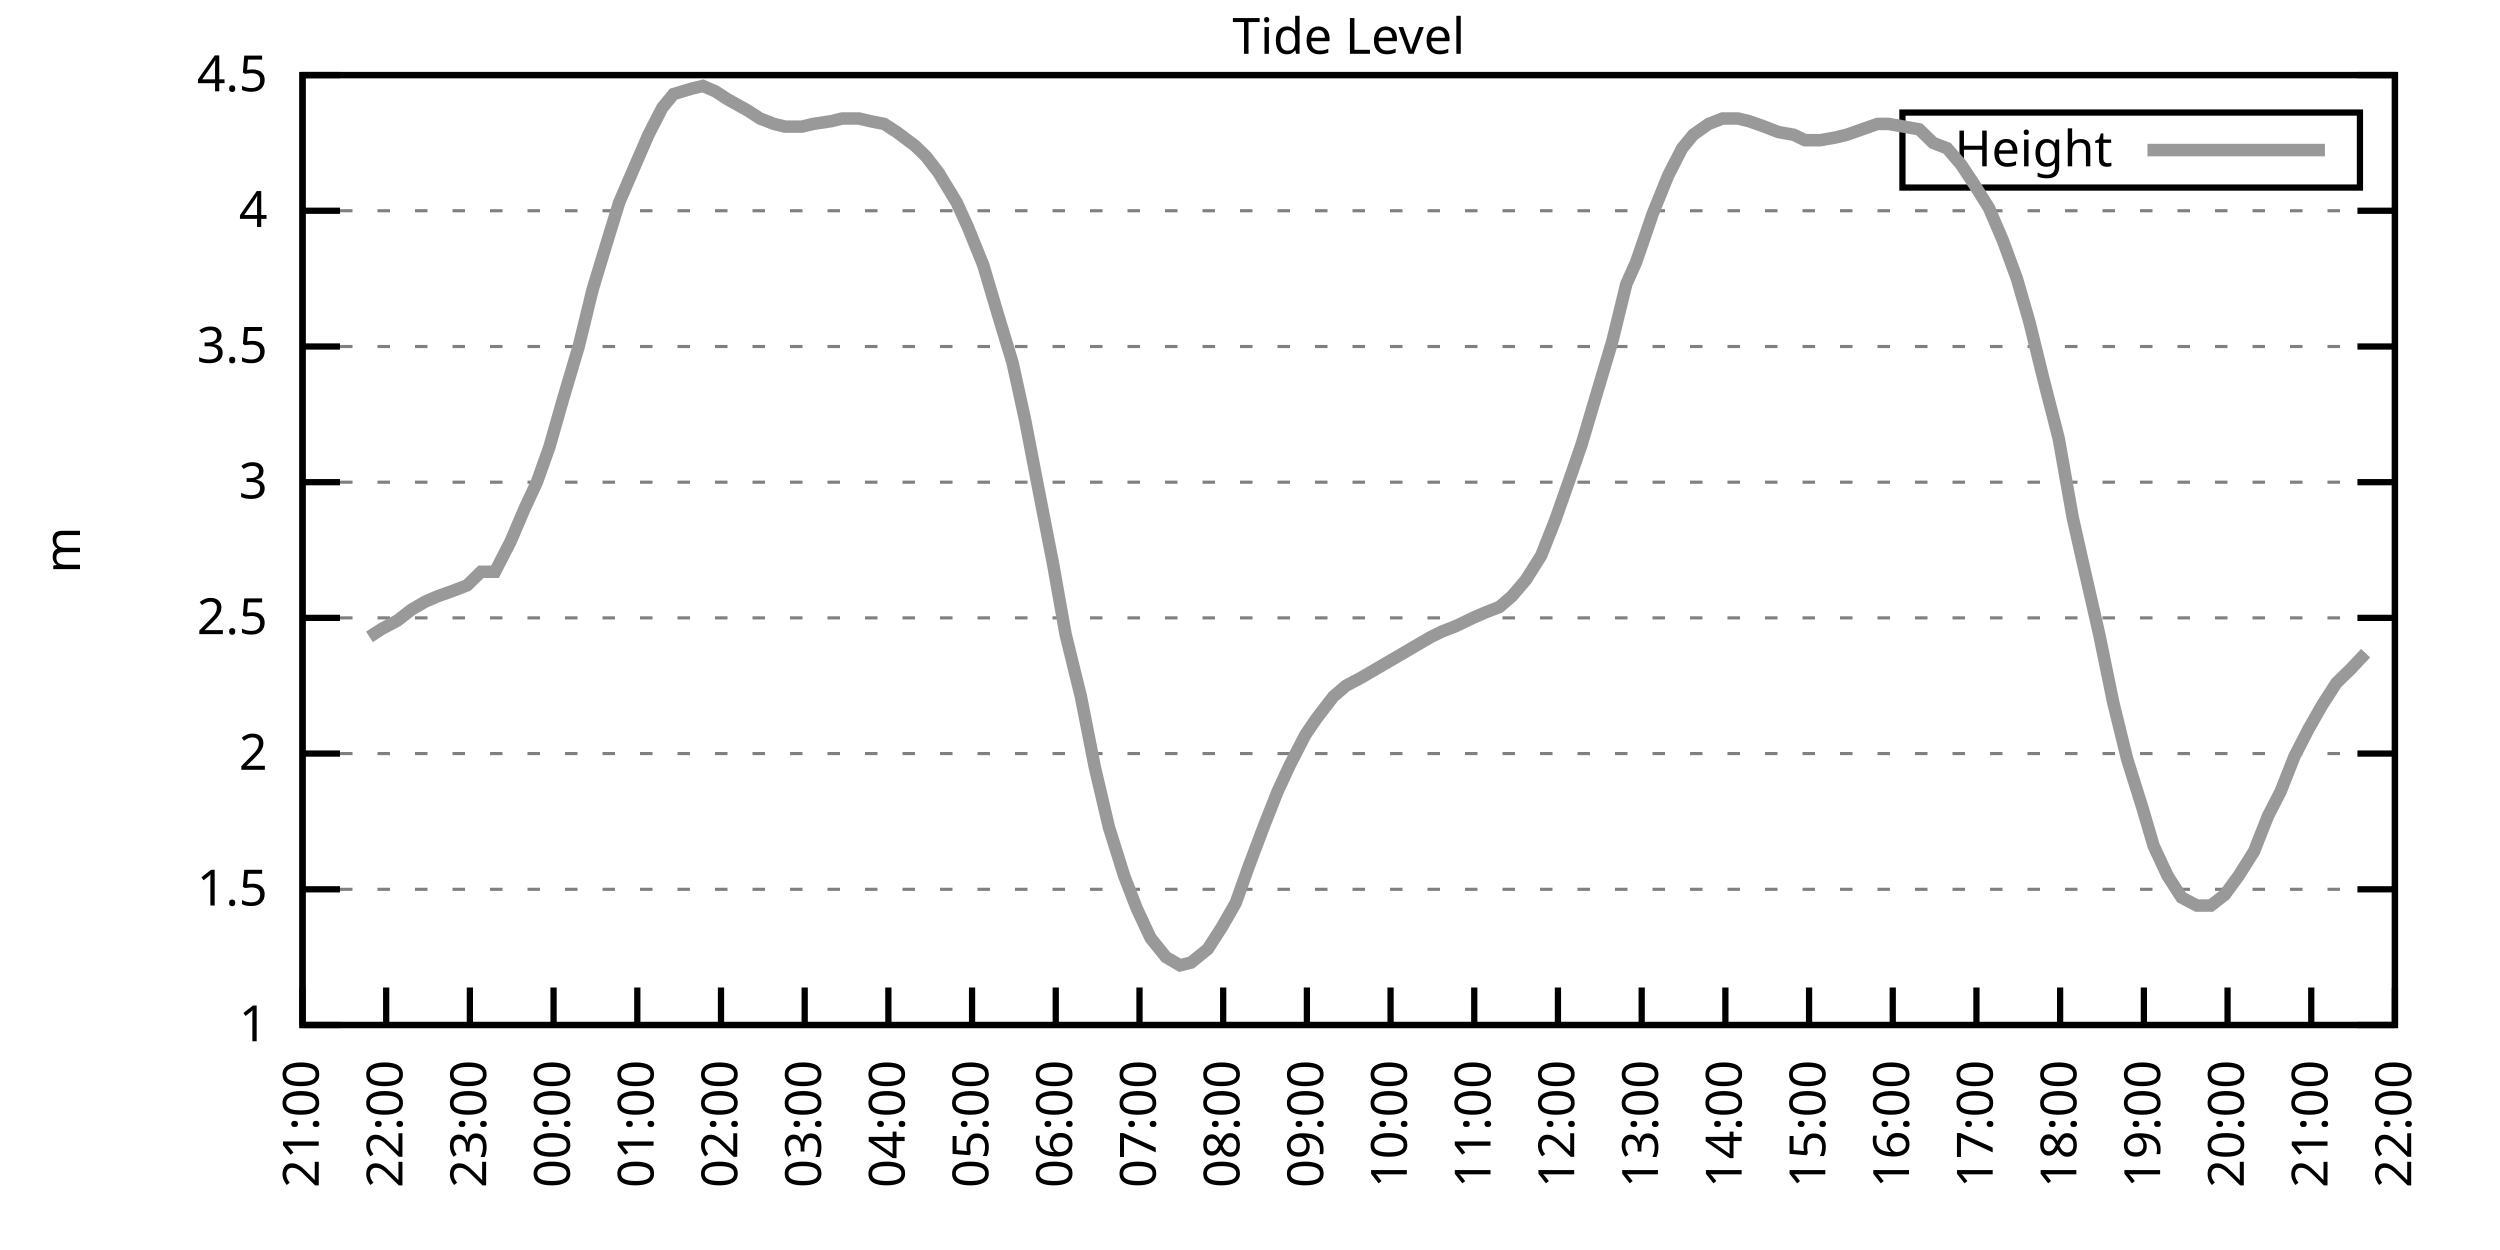
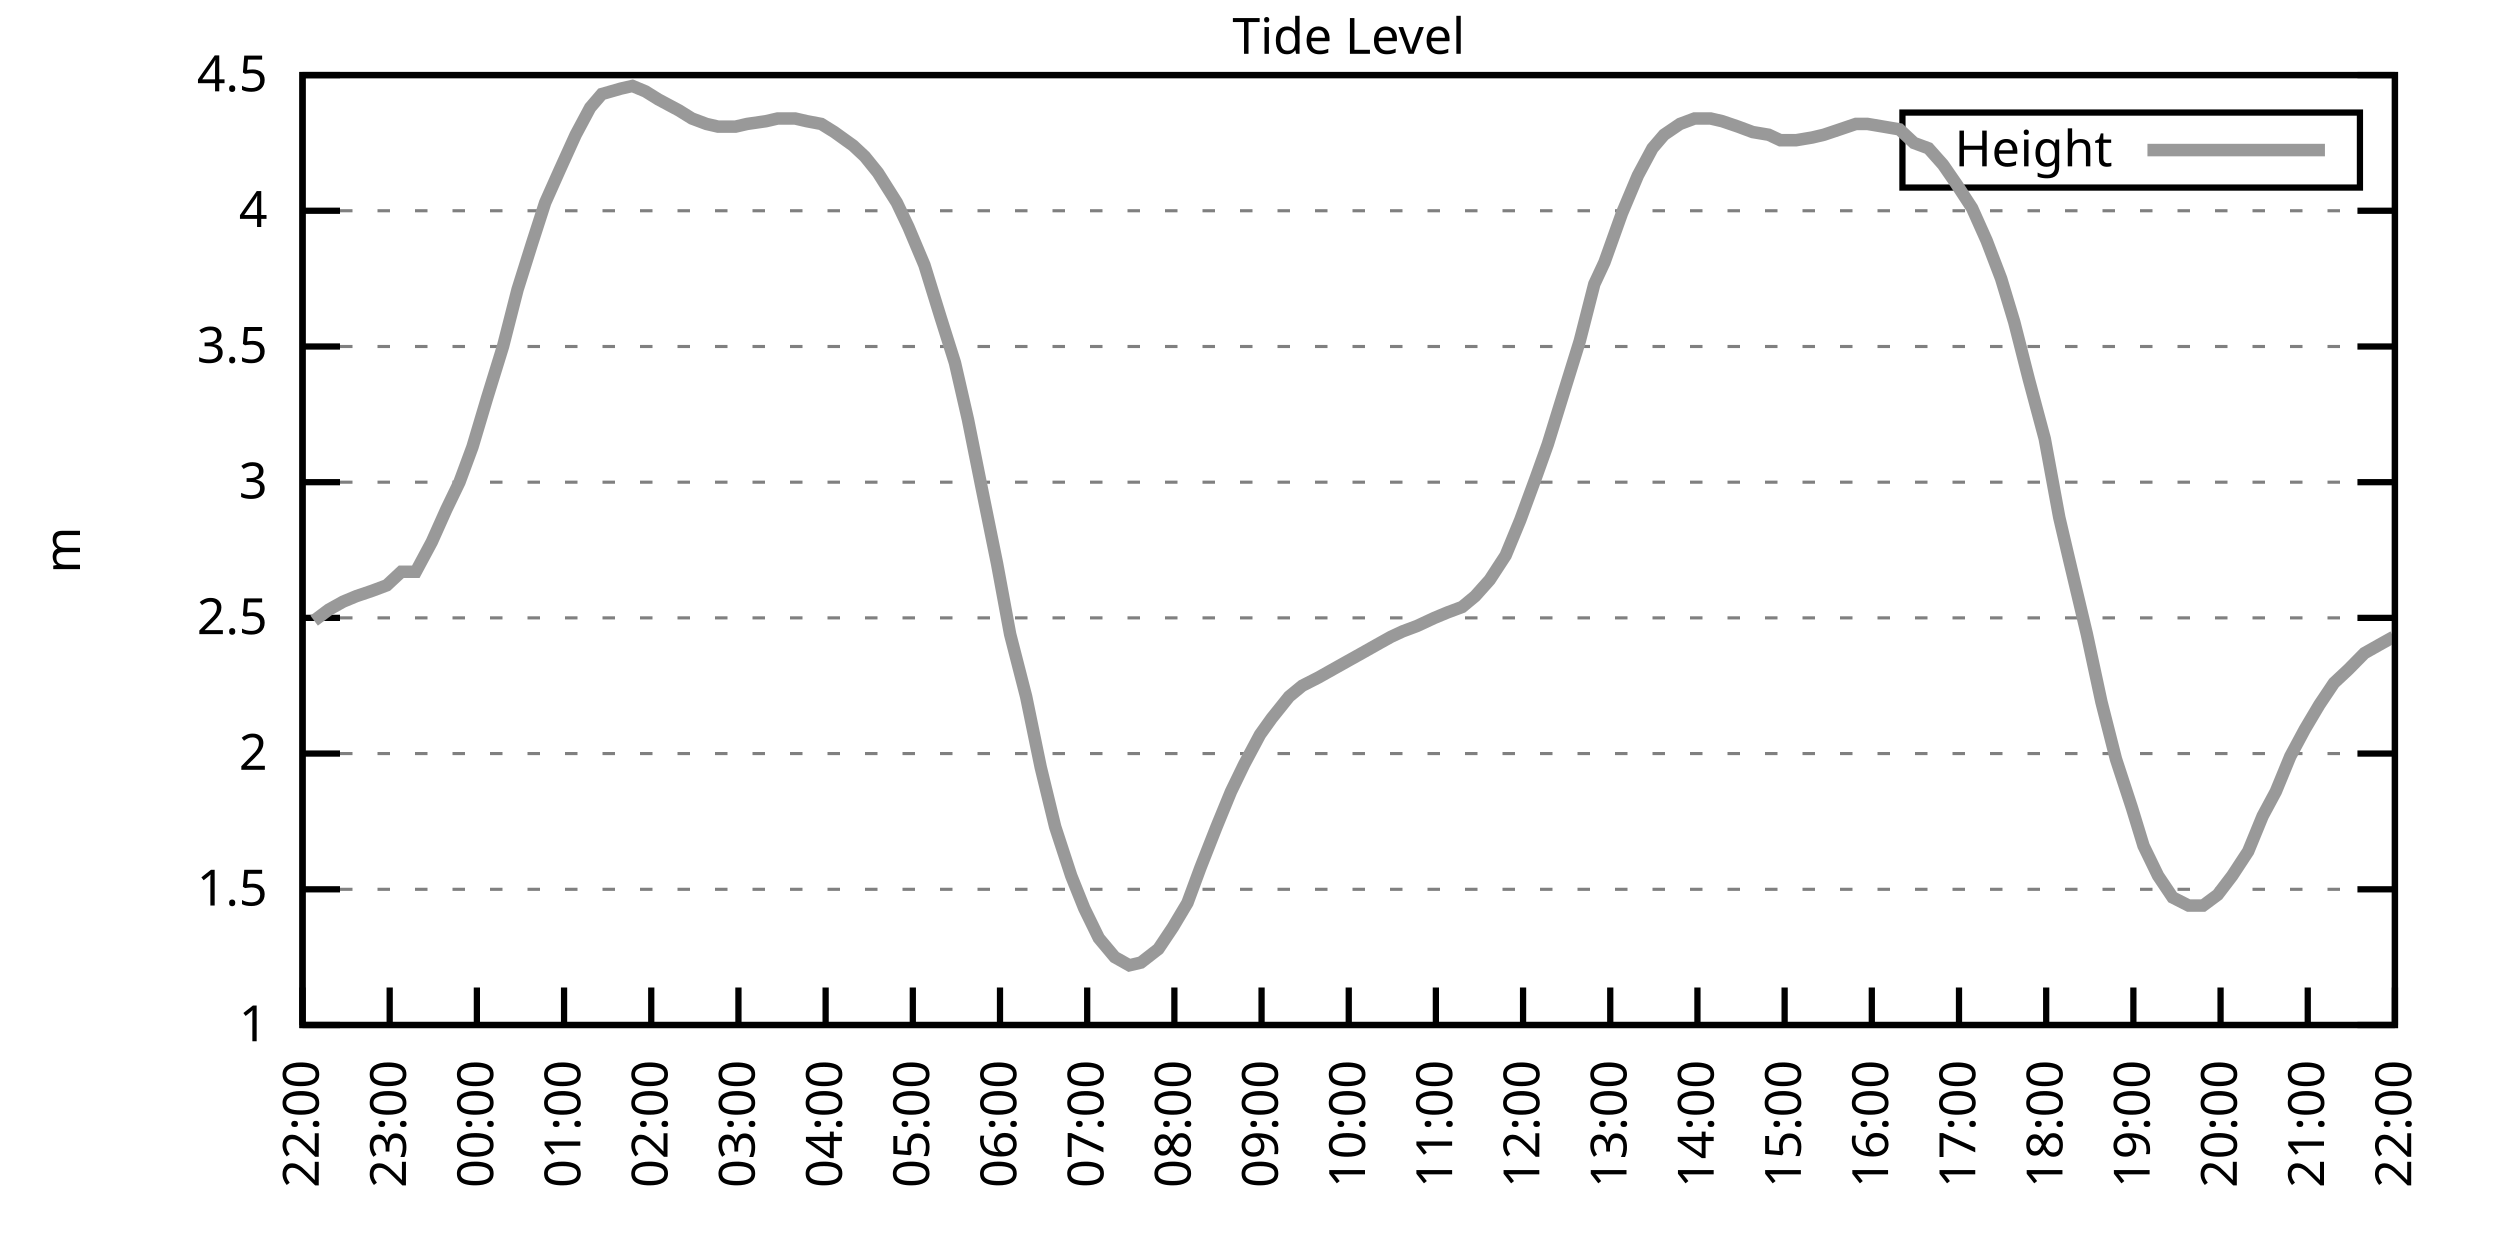
<svg xmlns="http://www.w3.org/2000/svg" xmlns:xlink="http://www.w3.org/1999/xlink" width="400" height="200" viewBox="0 0 400 200">
  <g id="gnuplot_canvas">
    <rect x="0" y="0" width="400" height="200" fill="none" />
    <defs>
      <circle id="gpDot" r="0.5" stroke-width="0.5" stroke="currentColor" />
      <path id="gpPt0" stroke-width="0.333" stroke="currentColor" d="M-1,0 h2 M0,-1 v2" />
      <path id="gpPt1" stroke-width="0.333" stroke="currentColor" d="M-1,-1 L1,1 M1,-1 L-1,1" />
      <path id="gpPt2" stroke-width="0.333" stroke="currentColor" d="M-1,0 L1,0 M0,-1 L0,1 M-1,-1 L1,1 M-1,1 L1,-1" />
      <rect id="gpPt3" stroke-width="0.333" stroke="currentColor" x="-1" y="-1" width="2" height="2" />
      <rect id="gpPt4" stroke-width="0.333" stroke="currentColor" fill="currentColor" x="-1" y="-1" width="2" height="2" />
      <circle id="gpPt5" stroke-width="0.333" stroke="currentColor" cx="0" cy="0" r="1" />
      <use xlink:href="#gpPt5" id="gpPt6" fill="currentColor" stroke="none" />
      <path id="gpPt7" stroke-width="0.333" stroke="currentColor" d="M0,-1.33 L-1.33,0.67 L1.33,0.67 z" />
      <use xlink:href="#gpPt7" id="gpPt8" fill="currentColor" stroke="none" />
      <use xlink:href="#gpPt7" id="gpPt9" stroke="currentColor" transform="rotate(180)" />
      <use xlink:href="#gpPt9" id="gpPt10" fill="currentColor" stroke="none" />
      <use xlink:href="#gpPt3" id="gpPt11" stroke="currentColor" transform="rotate(45)" />
      <use xlink:href="#gpPt11" id="gpPt12" fill="currentColor" stroke="none" />
      <path id="gpPt13" stroke-width="0.333" stroke="currentColor" d="M0,1.330 L1.265,0.411 L0.782,-1.067 L-0.782,-1.076 L-1.265,0.411 z" />
      <use xlink:href="#gpPt13" id="gpPt14" fill="currentColor" stroke="none" />
      <filter id="textbox" filterUnits="objectBoundingBox" x="0" y="0" height="1" width="1">
        <feFlood flood-color="white" flood-opacity="1" result="bgnd" />
        <feComposite in="SourceGraphic" in2="bgnd" operator="atop" />
      </filter>
      <filter id="greybox" filterUnits="objectBoundingBox" x="0" y="0" height="1" width="1">
        <feFlood flood-color="lightgrey" flood-opacity="1" result="grey" />
        <feComposite in="SourceGraphic" in2="grey" operator="atop" />
      </filter>
    </defs>
    <g fill="none" color="white" stroke="currentColor" stroke-width="1.00" stroke-linecap="butt" stroke-linejoin="miter">
</g>
    <g fill="none" color="black" stroke="currentColor" stroke-width="1.00" stroke-linecap="butt" stroke-linejoin="miter">
      <g stroke="none" shape-rendering="crispEdges">
        <polygon fill="rgb(255, 255, 255)" points="48.40,164.00 383.18,164.00 383.18,12.02 48.40,12.02 " />
      </g>
    </g>
    <g fill="none" color="black" stroke="currentColor" stroke-width="1.00" stroke-linecap="butt" stroke-linejoin="miter">
</g>
    <g fill="none" color="black" stroke="black" stroke-width="0.50" stroke-linecap="butt" stroke-linejoin="miter">
</g>
    <g fill="none" color="gray" stroke="currentColor" stroke-width="0.50" stroke-linecap="butt" stroke-linejoin="miter">
      <path stroke="gray" stroke-dasharray="2,4" class="gridline" d="M48.40,164.00 L383.19,164.00  " />
    </g>
    <g fill="none" color="gray" stroke="gray" stroke-width="1.00" stroke-linecap="butt" stroke-linejoin="miter">
</g>
    <g fill="none" color="black" stroke="currentColor" stroke-width="1.00" stroke-linecap="butt" stroke-linejoin="miter">
      <path stroke="black" d="M48.40,164.00 L54.40,164.00 M383.19,164.00 L377.19,164.00  " />
      <g transform="translate(42.80,166.60)" stroke="none" fill="black" font-family="Sans" font-size="8.00" text-anchor="end">
        <text>
          <tspan font-family="Sans"> 1</tspan>
        </text>
      </g>
    </g>
    <g fill="none" color="black" stroke="currentColor" stroke-width="1.00" stroke-linecap="butt" stroke-linejoin="miter">
</g>
    <g fill="none" color="black" stroke="black" stroke-width="0.50" stroke-linecap="butt" stroke-linejoin="miter">
</g>
    <g fill="none" color="gray" stroke="currentColor" stroke-width="0.50" stroke-linecap="butt" stroke-linejoin="miter">
      <path stroke="gray" stroke-dasharray="2,4" class="gridline" d="M48.40,142.29 L383.19,142.29  " />
    </g>
    <g fill="none" color="gray" stroke="gray" stroke-width="1.00" stroke-linecap="butt" stroke-linejoin="miter">
</g>
    <g fill="none" color="black" stroke="currentColor" stroke-width="1.00" stroke-linecap="butt" stroke-linejoin="miter">
      <path stroke="black" d="M48.40,142.29 L54.40,142.29 M383.19,142.29 L377.19,142.29  " />
      <g transform="translate(42.80,144.89)" stroke="none" fill="black" font-family="Sans" font-size="8.00" text-anchor="end">
        <text>
          <tspan font-family="Sans"> 1.5</tspan>
        </text>
      </g>
    </g>
    <g fill="none" color="black" stroke="currentColor" stroke-width="1.00" stroke-linecap="butt" stroke-linejoin="miter">
</g>
    <g fill="none" color="black" stroke="black" stroke-width="0.50" stroke-linecap="butt" stroke-linejoin="miter">
</g>
    <g fill="none" color="gray" stroke="currentColor" stroke-width="0.50" stroke-linecap="butt" stroke-linejoin="miter">
      <path stroke="gray" stroke-dasharray="2,4" class="gridline" d="M48.40,120.57 L383.19,120.57  " />
    </g>
    <g fill="none" color="gray" stroke="gray" stroke-width="1.00" stroke-linecap="butt" stroke-linejoin="miter">
</g>
    <g fill="none" color="black" stroke="currentColor" stroke-width="1.00" stroke-linecap="butt" stroke-linejoin="miter">
      <path stroke="black" d="M48.40,120.57 L54.40,120.57 M383.19,120.57 L377.19,120.57  " />
      <g transform="translate(42.80,123.17)" stroke="none" fill="black" font-family="Sans" font-size="8.00" text-anchor="end">
        <text>
          <tspan font-family="Sans"> 2</tspan>
        </text>
      </g>
    </g>
    <g fill="none" color="black" stroke="currentColor" stroke-width="1.00" stroke-linecap="butt" stroke-linejoin="miter">
</g>
    <g fill="none" color="black" stroke="black" stroke-width="0.50" stroke-linecap="butt" stroke-linejoin="miter">
</g>
    <g fill="none" color="gray" stroke="currentColor" stroke-width="0.50" stroke-linecap="butt" stroke-linejoin="miter">
      <path stroke="gray" stroke-dasharray="2,4" class="gridline" d="M48.40,98.86 L383.19,98.86  " />
    </g>
    <g fill="none" color="gray" stroke="gray" stroke-width="1.00" stroke-linecap="butt" stroke-linejoin="miter">
</g>
    <g fill="none" color="black" stroke="currentColor" stroke-width="1.00" stroke-linecap="butt" stroke-linejoin="miter">
      <path stroke="black" d="M48.40,98.86 L54.40,98.86 M383.19,98.86 L377.19,98.86  " />
      <g transform="translate(42.80,101.46)" stroke="none" fill="black" font-family="Sans" font-size="8.00" text-anchor="end">
        <text>
          <tspan font-family="Sans"> 2.5</tspan>
        </text>
      </g>
    </g>
    <g fill="none" color="black" stroke="currentColor" stroke-width="1.00" stroke-linecap="butt" stroke-linejoin="miter">
</g>
    <g fill="none" color="black" stroke="black" stroke-width="0.50" stroke-linecap="butt" stroke-linejoin="miter">
</g>
    <g fill="none" color="gray" stroke="currentColor" stroke-width="0.50" stroke-linecap="butt" stroke-linejoin="miter">
      <path stroke="gray" stroke-dasharray="2,4" class="gridline" d="M48.40,77.15 L383.19,77.15  " />
    </g>
    <g fill="none" color="gray" stroke="gray" stroke-width="1.00" stroke-linecap="butt" stroke-linejoin="miter">
</g>
    <g fill="none" color="black" stroke="currentColor" stroke-width="1.00" stroke-linecap="butt" stroke-linejoin="miter">
      <path stroke="black" d="M48.40,77.15 L54.40,77.15 M383.19,77.15 L377.19,77.15  " />
      <g transform="translate(42.80,79.75)" stroke="none" fill="black" font-family="Sans" font-size="8.00" text-anchor="end">
        <text>
          <tspan font-family="Sans"> 3</tspan>
        </text>
      </g>
    </g>
    <g fill="none" color="black" stroke="currentColor" stroke-width="1.00" stroke-linecap="butt" stroke-linejoin="miter">
</g>
    <g fill="none" color="black" stroke="black" stroke-width="0.50" stroke-linecap="butt" stroke-linejoin="miter">
</g>
    <g fill="none" color="gray" stroke="currentColor" stroke-width="0.50" stroke-linecap="butt" stroke-linejoin="miter">
      <path stroke="gray" stroke-dasharray="2,4" class="gridline" d="M48.40,55.44 L383.19,55.44  " />
    </g>
    <g fill="none" color="gray" stroke="gray" stroke-width="1.00" stroke-linecap="butt" stroke-linejoin="miter">
</g>
    <g fill="none" color="black" stroke="currentColor" stroke-width="1.00" stroke-linecap="butt" stroke-linejoin="miter">
      <path stroke="black" d="M48.40,55.44 L54.40,55.44 M383.19,55.44 L377.19,55.44  " />
      <g transform="translate(42.80,58.04)" stroke="none" fill="black" font-family="Sans" font-size="8.00" text-anchor="end">
        <text>
          <tspan font-family="Sans"> 3.5</tspan>
        </text>
      </g>
    </g>
    <g fill="none" color="black" stroke="currentColor" stroke-width="1.00" stroke-linecap="butt" stroke-linejoin="miter">
</g>
    <g fill="none" color="black" stroke="black" stroke-width="0.50" stroke-linecap="butt" stroke-linejoin="miter">
</g>
    <g fill="none" color="gray" stroke="currentColor" stroke-width="0.50" stroke-linecap="butt" stroke-linejoin="miter">
      <path stroke="gray" stroke-dasharray="2,4" class="gridline" d="M48.40,33.72 L383.19,33.72  " />
    </g>
    <g fill="none" color="gray" stroke="gray" stroke-width="1.00" stroke-linecap="butt" stroke-linejoin="miter">
</g>
    <g fill="none" color="black" stroke="currentColor" stroke-width="1.00" stroke-linecap="butt" stroke-linejoin="miter">
      <path stroke="black" d="M48.40,33.72 L54.40,33.72 M383.19,33.72 L377.19,33.72  " />
      <g transform="translate(42.80,36.32)" stroke="none" fill="black" font-family="Sans" font-size="8.00" text-anchor="end">
        <text>
          <tspan font-family="Sans"> 4</tspan>
        </text>
      </g>
    </g>
    <g fill="none" color="black" stroke="currentColor" stroke-width="1.00" stroke-linecap="butt" stroke-linejoin="miter">
</g>
    <g fill="none" color="black" stroke="black" stroke-width="0.50" stroke-linecap="butt" stroke-linejoin="miter">
</g>
    <g fill="none" color="gray" stroke="currentColor" stroke-width="0.50" stroke-linecap="butt" stroke-linejoin="miter">
      <path stroke="gray" stroke-dasharray="2,4" class="gridline" d="M48.40,12.01 L383.19,12.01  " />
    </g>
    <g fill="none" color="gray" stroke="gray" stroke-width="1.00" stroke-linecap="butt" stroke-linejoin="miter">
</g>
    <g fill="none" color="black" stroke="currentColor" stroke-width="1.00" stroke-linecap="butt" stroke-linejoin="miter">
      <path stroke="black" d="M48.40,12.01 L54.40,12.01 M383.19,12.01 L377.19,12.01  " />
      <g transform="translate(42.80,14.61)" stroke="none" fill="black" font-family="Sans" font-size="8.00" text-anchor="end">
        <text>
          <tspan font-family="Sans"> 4.5</tspan>
        </text>
      </g>
    </g>
    <g fill="none" color="black" stroke="currentColor" stroke-width="1.00" stroke-linecap="butt" stroke-linejoin="miter">
      <path stroke="black" d="M48.40,164.00 L48.40,158.00  " />
      <g transform="translate(51.00,169.60) rotate(270.00)" stroke="none" fill="black" font-family="Sans" font-size="8.00" text-anchor="end">
        <text>
-           <tspan font-family="Sans">21:00</tspan>
-         </text>
-       </g>
-     </g>
-     <g fill="none" color="black" stroke="currentColor" stroke-width="1.00" stroke-linecap="butt" stroke-linejoin="miter">
-       <path stroke="black" d="M61.79,164.00 L61.79,158.00  " />
-       <g transform="translate(64.39,169.60) rotate(270.00)" stroke="none" fill="black" font-family="Sans" font-size="8.00" text-anchor="end">
-         <text>
          <tspan font-family="Sans">22:00</tspan>
        </text>
      </g>
    </g>
    <g fill="none" color="black" stroke="currentColor" stroke-width="1.00" stroke-linecap="butt" stroke-linejoin="miter">
-       <path stroke="black" d="M75.18,164.00 L75.18,158.00  " />
-       <g transform="translate(77.78,169.60) rotate(270.00)" stroke="none" fill="black" font-family="Sans" font-size="8.00" text-anchor="end">
+       <path stroke="black" d="M62.35,164.00 L62.35,158.00  " />
+       <g transform="translate(64.95,169.60) rotate(270.00)" stroke="none" fill="black" font-family="Sans" font-size="8.00" text-anchor="end">
        <text>
          <tspan font-family="Sans">23:00</tspan>
        </text>
      </g>
    </g>
    <g fill="none" color="black" stroke="currentColor" stroke-width="1.00" stroke-linecap="butt" stroke-linejoin="miter">
-       <path stroke="black" d="M88.57,164.00 L88.57,158.00  " />
-       <g transform="translate(91.17,169.60) rotate(270.00)" stroke="none" fill="black" font-family="Sans" font-size="8.00" text-anchor="end">
+       <path stroke="black" d="M76.30,164.00 L76.30,158.00  " />
+       <g transform="translate(78.90,169.60) rotate(270.00)" stroke="none" fill="black" font-family="Sans" font-size="8.00" text-anchor="end">
        <text>
          <tspan font-family="Sans">00:00</tspan>
        </text>
      </g>
    </g>
    <g fill="none" color="black" stroke="currentColor" stroke-width="1.00" stroke-linecap="butt" stroke-linejoin="miter">
-       <path stroke="black" d="M101.97,164.00 L101.97,158.00  " />
-       <g transform="translate(104.57,169.60) rotate(270.00)" stroke="none" fill="black" font-family="Sans" font-size="8.00" text-anchor="end">
+       <path stroke="black" d="M90.25,164.00 L90.25,158.00  " />
+       <g transform="translate(92.85,169.60) rotate(270.00)" stroke="none" fill="black" font-family="Sans" font-size="8.00" text-anchor="end">
        <text>
          <tspan font-family="Sans">01:00</tspan>
        </text>
      </g>
    </g>
    <g fill="none" color="black" stroke="currentColor" stroke-width="1.00" stroke-linecap="butt" stroke-linejoin="miter">
-       <path stroke="black" d="M115.36,164.00 L115.36,158.00  " />
-       <g transform="translate(117.96,169.60) rotate(270.00)" stroke="none" fill="black" font-family="Sans" font-size="8.00" text-anchor="end">
+       <path stroke="black" d="M104.20,164.00 L104.20,158.00  " />
+       <g transform="translate(106.80,169.60) rotate(270.00)" stroke="none" fill="black" font-family="Sans" font-size="8.00" text-anchor="end">
        <text>
          <tspan font-family="Sans">02:00</tspan>
        </text>
      </g>
    </g>
    <g fill="none" color="black" stroke="currentColor" stroke-width="1.00" stroke-linecap="butt" stroke-linejoin="miter">
-       <path stroke="black" d="M128.75,164.00 L128.75,158.00  " />
-       <g transform="translate(131.35,169.60) rotate(270.00)" stroke="none" fill="black" font-family="Sans" font-size="8.00" text-anchor="end">
+       <path stroke="black" d="M118.15,164.00 L118.15,158.00  " />
+       <g transform="translate(120.75,169.60) rotate(270.00)" stroke="none" fill="black" font-family="Sans" font-size="8.00" text-anchor="end">
        <text>
          <tspan font-family="Sans">03:00</tspan>
        </text>
      </g>
    </g>
    <g fill="none" color="black" stroke="currentColor" stroke-width="1.00" stroke-linecap="butt" stroke-linejoin="miter">
-       <path stroke="black" d="M142.14,164.00 L142.14,158.00  " />
-       <g transform="translate(144.74,169.60) rotate(270.00)" stroke="none" fill="black" font-family="Sans" font-size="8.00" text-anchor="end">
+       <path stroke="black" d="M132.10,164.00 L132.10,158.00  " />
+       <g transform="translate(134.70,169.60) rotate(270.00)" stroke="none" fill="black" font-family="Sans" font-size="8.00" text-anchor="end">
        <text>
          <tspan font-family="Sans">04:00</tspan>
        </text>
      </g>
    </g>
    <g fill="none" color="black" stroke="currentColor" stroke-width="1.00" stroke-linecap="butt" stroke-linejoin="miter">
-       <path stroke="black" d="M155.53,164.00 L155.53,158.00  " />
-       <g transform="translate(158.13,169.60) rotate(270.00)" stroke="none" fill="black" font-family="Sans" font-size="8.00" text-anchor="end">
+       <path stroke="black" d="M146.05,164.00 L146.05,158.00  " />
+       <g transform="translate(148.65,169.60) rotate(270.00)" stroke="none" fill="black" font-family="Sans" font-size="8.00" text-anchor="end">
        <text>
          <tspan font-family="Sans">05:00</tspan>
        </text>
      </g>
    </g>
    <g fill="none" color="black" stroke="currentColor" stroke-width="1.00" stroke-linecap="butt" stroke-linejoin="miter">
-       <path stroke="black" d="M168.92,164.00 L168.92,158.00  " />
-       <g transform="translate(171.52,169.60) rotate(270.00)" stroke="none" fill="black" font-family="Sans" font-size="8.00" text-anchor="end">
+       <path stroke="black" d="M160.00,164.00 L160.00,158.00  " />
+       <g transform="translate(162.60,169.60) rotate(270.00)" stroke="none" fill="black" font-family="Sans" font-size="8.00" text-anchor="end">
        <text>
          <tspan font-family="Sans">06:00</tspan>
        </text>
      </g>
    </g>
    <g fill="none" color="black" stroke="currentColor" stroke-width="1.00" stroke-linecap="butt" stroke-linejoin="miter">
-       <path stroke="black" d="M182.32,164.00 L182.32,158.00  " />
-       <g transform="translate(184.92,169.60) rotate(270.00)" stroke="none" fill="black" font-family="Sans" font-size="8.00" text-anchor="end">
+       <path stroke="black" d="M173.95,164.00 L173.95,158.00  " />
+       <g transform="translate(176.55,169.60) rotate(270.00)" stroke="none" fill="black" font-family="Sans" font-size="8.00" text-anchor="end">
        <text>
          <tspan font-family="Sans">07:00</tspan>
        </text>
      </g>
    </g>
    <g fill="none" color="black" stroke="currentColor" stroke-width="1.00" stroke-linecap="butt" stroke-linejoin="miter">
-       <path stroke="black" d="M195.71,164.00 L195.71,158.00  " />
-       <g transform="translate(198.31,169.60) rotate(270.00)" stroke="none" fill="black" font-family="Sans" font-size="8.00" text-anchor="end">
+       <path stroke="black" d="M187.90,164.00 L187.90,158.00  " />
+       <g transform="translate(190.50,169.60) rotate(270.00)" stroke="none" fill="black" font-family="Sans" font-size="8.00" text-anchor="end">
        <text>
          <tspan font-family="Sans">08:00</tspan>
        </text>
      </g>
    </g>
    <g fill="none" color="black" stroke="currentColor" stroke-width="1.00" stroke-linecap="butt" stroke-linejoin="miter">
-       <path stroke="black" d="M209.10,164.00 L209.10,158.00  " />
-       <g transform="translate(211.70,169.60) rotate(270.00)" stroke="none" fill="black" font-family="Sans" font-size="8.00" text-anchor="end">
+       <path stroke="black" d="M201.85,164.00 L201.85,158.00  " />
+       <g transform="translate(204.45,169.60) rotate(270.00)" stroke="none" fill="black" font-family="Sans" font-size="8.00" text-anchor="end">
        <text>
          <tspan font-family="Sans">09:00</tspan>
        </text>
      </g>
    </g>
    <g fill="none" color="black" stroke="currentColor" stroke-width="1.00" stroke-linecap="butt" stroke-linejoin="miter">
-       <path stroke="black" d="M222.49,164.00 L222.49,158.00  " />
-       <g transform="translate(225.09,169.60) rotate(270.00)" stroke="none" fill="black" font-family="Sans" font-size="8.00" text-anchor="end">
+       <path stroke="black" d="M215.80,164.00 L215.80,158.00  " />
+       <g transform="translate(218.40,169.60) rotate(270.00)" stroke="none" fill="black" font-family="Sans" font-size="8.00" text-anchor="end">
        <text>
          <tspan font-family="Sans">10:00</tspan>
        </text>
      </g>
    </g>
    <g fill="none" color="black" stroke="currentColor" stroke-width="1.00" stroke-linecap="butt" stroke-linejoin="miter">
-       <path stroke="black" d="M235.88,164.00 L235.88,158.00  " />
-       <g transform="translate(238.48,169.60) rotate(270.00)" stroke="none" fill="black" font-family="Sans" font-size="8.00" text-anchor="end">
+       <path stroke="black" d="M229.74,164.00 L229.74,158.00  " />
+       <g transform="translate(232.34,169.60) rotate(270.00)" stroke="none" fill="black" font-family="Sans" font-size="8.00" text-anchor="end">
        <text>
          <tspan font-family="Sans">11:00</tspan>
        </text>
      </g>
    </g>
    <g fill="none" color="black" stroke="currentColor" stroke-width="1.00" stroke-linecap="butt" stroke-linejoin="miter">
-       <path stroke="black" d="M249.27,164.00 L249.27,158.00  " />
-       <g transform="translate(251.87,169.60) rotate(270.00)" stroke="none" fill="black" font-family="Sans" font-size="8.00" text-anchor="end">
+       <path stroke="black" d="M243.69,164.00 L243.69,158.00  " />
+       <g transform="translate(246.29,169.60) rotate(270.00)" stroke="none" fill="black" font-family="Sans" font-size="8.00" text-anchor="end">
        <text>
          <tspan font-family="Sans">12:00</tspan>
        </text>
      </g>
    </g>
    <g fill="none" color="black" stroke="currentColor" stroke-width="1.00" stroke-linecap="butt" stroke-linejoin="miter">
-       <path stroke="black" d="M262.67,164.00 L262.67,158.00  " />
-       <g transform="translate(265.27,169.60) rotate(270.00)" stroke="none" fill="black" font-family="Sans" font-size="8.00" text-anchor="end">
+       <path stroke="black" d="M257.64,164.00 L257.64,158.00  " />
+       <g transform="translate(260.24,169.60) rotate(270.00)" stroke="none" fill="black" font-family="Sans" font-size="8.00" text-anchor="end">
        <text>
          <tspan font-family="Sans">13:00</tspan>
        </text>
      </g>
    </g>
    <g fill="none" color="black" stroke="currentColor" stroke-width="1.00" stroke-linecap="butt" stroke-linejoin="miter">
-       <path stroke="black" d="M276.06,164.00 L276.06,158.00  " />
-       <g transform="translate(278.66,169.60) rotate(270.00)" stroke="none" fill="black" font-family="Sans" font-size="8.00" text-anchor="end">
+       <path stroke="black" d="M271.59,164.00 L271.59,158.00  " />
+       <g transform="translate(274.19,169.60) rotate(270.00)" stroke="none" fill="black" font-family="Sans" font-size="8.00" text-anchor="end">
        <text>
          <tspan font-family="Sans">14:00</tspan>
        </text>
      </g>
    </g>
    <g fill="none" color="black" stroke="currentColor" stroke-width="1.00" stroke-linecap="butt" stroke-linejoin="miter">
-       <path stroke="black" d="M289.45,164.00 L289.45,158.00  " />
-       <g transform="translate(292.05,169.60) rotate(270.00)" stroke="none" fill="black" font-family="Sans" font-size="8.00" text-anchor="end">
+       <path stroke="black" d="M285.54,164.00 L285.54,158.00  " />
+       <g transform="translate(288.14,169.60) rotate(270.00)" stroke="none" fill="black" font-family="Sans" font-size="8.00" text-anchor="end">
        <text>
          <tspan font-family="Sans">15:00</tspan>
        </text>
      </g>
    </g>
    <g fill="none" color="black" stroke="currentColor" stroke-width="1.00" stroke-linecap="butt" stroke-linejoin="miter">
-       <path stroke="black" d="M302.84,164.00 L302.84,158.00  " />
-       <g transform="translate(305.44,169.60) rotate(270.00)" stroke="none" fill="black" font-family="Sans" font-size="8.00" text-anchor="end">
+       <path stroke="black" d="M299.49,164.00 L299.49,158.00  " />
+       <g transform="translate(302.09,169.60) rotate(270.00)" stroke="none" fill="black" font-family="Sans" font-size="8.00" text-anchor="end">
        <text>
          <tspan font-family="Sans">16:00</tspan>
        </text>
      </g>
    </g>
    <g fill="none" color="black" stroke="currentColor" stroke-width="1.00" stroke-linecap="butt" stroke-linejoin="miter">
-       <path stroke="black" d="M316.23,164.00 L316.23,158.00  " />
-       <g transform="translate(318.83,169.60) rotate(270.00)" stroke="none" fill="black" font-family="Sans" font-size="8.00" text-anchor="end">
+       <path stroke="black" d="M313.44,164.00 L313.44,158.00  " />
+       <g transform="translate(316.04,169.60) rotate(270.00)" stroke="none" fill="black" font-family="Sans" font-size="8.00" text-anchor="end">
        <text>
          <tspan font-family="Sans">17:00</tspan>
        </text>
      </g>
    </g>
    <g fill="none" color="black" stroke="currentColor" stroke-width="1.00" stroke-linecap="butt" stroke-linejoin="miter">
-       <path stroke="black" d="M329.62,164.00 L329.62,158.00  " />
-       <g transform="translate(332.22,169.60) rotate(270.00)" stroke="none" fill="black" font-family="Sans" font-size="8.00" text-anchor="end">
+       <path stroke="black" d="M327.39,164.00 L327.39,158.00  " />
+       <g transform="translate(329.99,169.60) rotate(270.00)" stroke="none" fill="black" font-family="Sans" font-size="8.00" text-anchor="end">
        <text>
          <tspan font-family="Sans">18:00</tspan>
        </text>
      </g>
    </g>
    <g fill="none" color="black" stroke="currentColor" stroke-width="1.00" stroke-linecap="butt" stroke-linejoin="miter">
-       <path stroke="black" d="M343.02,164.00 L343.02,158.00  " />
-       <g transform="translate(345.62,169.60) rotate(270.00)" stroke="none" fill="black" font-family="Sans" font-size="8.00" text-anchor="end">
+       <path stroke="black" d="M341.34,164.00 L341.34,158.00  " />
+       <g transform="translate(343.94,169.60) rotate(270.00)" stroke="none" fill="black" font-family="Sans" font-size="8.00" text-anchor="end">
        <text>
          <tspan font-family="Sans">19:00</tspan>
        </text>
      </g>
    </g>
    <g fill="none" color="black" stroke="currentColor" stroke-width="1.00" stroke-linecap="butt" stroke-linejoin="miter">
-       <path stroke="black" d="M356.41,164.00 L356.41,158.00  " />
-       <g transform="translate(359.01,169.60) rotate(270.00)" stroke="none" fill="black" font-family="Sans" font-size="8.00" text-anchor="end">
+       <path stroke="black" d="M355.29,164.00 L355.29,158.00  " />
+       <g transform="translate(357.89,169.60) rotate(270.00)" stroke="none" fill="black" font-family="Sans" font-size="8.00" text-anchor="end">
        <text>
          <tspan font-family="Sans">20:00</tspan>
        </text>
      </g>
    </g>
    <g fill="none" color="black" stroke="currentColor" stroke-width="1.00" stroke-linecap="butt" stroke-linejoin="miter">
-       <path stroke="black" d="M369.80,164.00 L369.80,158.00  " />
-       <g transform="translate(372.40,169.60) rotate(270.00)" stroke="none" fill="black" font-family="Sans" font-size="8.00" text-anchor="end">
+       <path stroke="black" d="M369.24,164.00 L369.24,158.00  " />
+       <g transform="translate(371.84,169.60) rotate(270.00)" stroke="none" fill="black" font-family="Sans" font-size="8.00" text-anchor="end">
        <text>
          <tspan font-family="Sans">21:00</tspan>
        </text>
      </g>
    </g>
    <g fill="none" color="black" stroke="currentColor" stroke-width="1.00" stroke-linecap="butt" stroke-linejoin="miter">
      <path stroke="black" d="M383.19,164.00 L383.19,158.00  " />
      <g transform="translate(385.79,169.60) rotate(270.00)" stroke="none" fill="black" font-family="Sans" font-size="8.00" text-anchor="end">
        <text>
          <tspan font-family="Sans">22:00</tspan>
        </text>
      </g>
    </g>
    <g fill="none" color="black" stroke="currentColor" stroke-width="1.00" stroke-linecap="butt" stroke-linejoin="miter">
</g>
    <g fill="none" color="black" stroke="currentColor" stroke-width="1.00" stroke-linecap="butt" stroke-linejoin="miter">
      <path stroke="black" d="M48.40,12.01 L48.40,164.00 L383.19,164.00 L383.19,12.01 L48.40,12.01 Z  " />
    </g>
    <g fill="none" color="black" stroke="currentColor" stroke-width="1.00" stroke-linecap="butt" stroke-linejoin="miter">
</g>
    <g fill="none" color="black" stroke="currentColor" stroke-width="1.00" stroke-linecap="butt" stroke-linejoin="miter">
      <path stroke="black" d="M304.39,30.01 L304.39,18.01 L377.59,18.01 L377.59,30.01 L304.39,30.01 Z  " />
    </g>
    <g id="Tide_level_plot_1">
      <g fill="none" color="white" stroke="black" stroke-width="2.00" stroke-linecap="butt" stroke-linejoin="miter">
</g>
      <g fill="none" color="black" stroke="currentColor" stroke-width="2.00" stroke-linecap="butt" stroke-linejoin="miter">
        <g transform="translate(337.99,26.61)" stroke="none" fill="black" font-family="Sans" font-size="8.00" text-anchor="end">
          <text>
            <tspan font-family="Sans">Height</tspan>
          </text>
        </g>
      </g>
      <g fill="none" color="black" stroke="currentColor" stroke-width="2.00" stroke-linecap="butt" stroke-linejoin="miter">
-         <path stroke="rgb(153, 153, 153)" d="M343.59,24.01 L371.99,24.01 M59.11,101.90 L61.12,100.60 L63.58,99.30 L65.81,97.56 L68.04,96.26 L70.05,95.39   L72.50,94.52 L74.74,93.65 L76.97,91.48 L79.20,91.48 L81.66,86.70 L83.89,81.49 L85.90,77.15 L87.91,71.50   L90.14,63.69 L92.59,55.44 L94.82,46.32 L97.06,38.93 L99.06,32.42 L101.30,27.21 L103.75,21.56 L105.98,17.22   L107.77,15.05 L110.67,14.18 L112.46,13.75 L114.47,14.62 L116.47,15.92 L119.60,17.66 L121.61,18.96 L123.84,19.83   L125.62,20.26 L128.30,20.26 L130.09,19.83 L132.99,19.39 L134.78,18.96 L137.45,18.96 L139.24,19.39 L141.47,19.83   L143.48,21.13 L146.38,23.30 L148.17,25.04 L150.18,27.64 L153.08,32.42 L154.86,36.33 L157.32,42.41 L159.77,50.66   L162.01,58.04 L164.01,67.16 L166.02,77.58 L168.48,90.18 L170.49,101.47 L172.94,111.45 L175.17,122.75 L177.41,132.30   L179.86,140.12 L181.87,145.33 L184.10,150.10 L186.56,153.14 L188.79,154.45 L190.57,154.01 L193.25,151.84 L195.48,148.37   L197.72,144.46 L199.73,138.81 L202.18,132.30 L204.41,126.65 L206.42,122.31 L208.88,117.53 L210.66,114.93 L213.34,111.45   L215.35,109.72 L217.80,108.42 L220.04,107.11 L222.27,105.81 L224.50,104.51 L226.73,103.20 L228.96,101.90 L230.75,101.03   L232.98,100.16 L235.66,98.86 L237.67,97.99 L239.90,97.12 L241.91,95.39 L244.14,92.78 L246.60,88.87 L248.83,83.23   L251.28,76.28 L253.07,71.07 L255.52,62.82 L257.98,54.57 L260.21,45.45 L261.77,41.97 L264.45,34.16 L266.91,28.08   L269.14,23.73 L270.92,21.56 L273.38,19.83 L275.61,18.96 L278.07,18.96 L279.85,19.39 L282.31,20.26 L284.54,21.13   L286.99,21.56 L288.78,22.43 L291.23,22.43 L293.69,22.00 L295.48,21.56 L297.93,20.70 L300.39,19.83 L302.17,19.83   L304.63,20.26 L307.08,20.70 L309.31,22.87 L311.54,23.73 L313.78,26.34 L315.79,29.38 L318.24,33.29 L320.47,38.50   L322.70,44.58 L324.71,51.53 L326.95,60.65 L329.40,70.20 L331.63,82.79 L333.19,89.74 L335.87,101.47 L338.10,112.32   L340.34,121.44 L342.79,129.26 L344.58,135.34 L346.81,140.12 L349.04,143.59 L351.50,144.89 L353.73,144.89 L355.96,143.16   L358.19,140.12 L360.65,136.21 L362.88,130.56 L364.89,126.65 L367.12,121.01 L369.35,116.67 L371.58,112.76 L373.82,109.28   L376.05,107.11 L378.50,104.51  " />
+         <path stroke="rgb(153, 153, 153)" d="M343.59,24.01 L371.99,24.01 M50.26,99.30 L52.58,97.56 L54.91,96.26 L57.00,95.39 L59.56,94.52 L61.88,93.65   L64.21,91.48 L66.53,91.48 L69.09,86.70 L71.42,81.49 L73.51,77.15 L75.60,71.50 L77.93,63.69 L80.48,55.44   L82.81,46.32 L85.13,38.93 L87.23,32.42 L89.55,27.21 L92.11,21.56 L94.43,17.22 L96.29,15.05 L99.32,14.18   L101.18,13.75 L103.27,14.62 L105.36,15.92 L108.62,17.66 L110.71,18.96 L113.03,19.83 L114.89,20.26 L117.68,20.26   L119.54,19.83 L122.57,19.39 L124.43,18.96 L127.22,18.96 L129.08,19.39 L131.40,19.83 L133.49,21.13 L136.51,23.30   L138.37,25.04 L140.47,27.64 L143.49,32.42 L145.35,36.33 L147.91,42.41 L150.46,50.66 L152.79,58.04 L154.88,67.16   L156.97,77.58 L159.53,90.18 L161.62,101.47 L164.18,111.45 L166.51,122.75 L168.83,132.30 L171.39,140.12 L173.48,145.33   L175.81,150.10 L178.36,153.14 L180.69,154.45 L182.55,154.01 L185.34,151.84 L187.66,148.37 L189.99,144.46 L192.08,138.81   L194.64,132.30 L196.96,126.65 L199.06,122.31 L201.61,117.53 L203.47,114.93 L206.26,111.45 L208.36,109.72 L210.91,108.42   L213.24,107.11 L215.56,105.81 L217.89,104.51 L220.21,103.20 L222.54,101.90 L224.40,101.03 L226.72,100.16 L229.51,98.86   L231.60,97.99 L233.93,97.12 L236.02,95.39 L238.35,92.78 L240.90,88.87 L243.23,83.23 L245.79,76.28 L247.65,71.07   L250.20,62.82 L252.76,54.57 L255.09,45.45 L256.71,41.97 L259.50,34.16 L262.06,28.08 L264.39,23.73 L266.25,21.56   L268.80,19.83 L271.13,18.96 L273.69,18.96 L275.55,19.39 L278.10,20.26 L280.43,21.13 L282.99,21.56 L284.85,22.43   L287.40,22.43 L289.96,22.00 L291.82,21.56 L294.38,20.70 L296.94,19.83 L298.80,19.83 L301.35,20.26 L303.91,20.70   L306.23,22.87 L308.56,23.73 L310.88,26.34 L312.98,29.38 L315.53,33.29 L317.86,38.50 L320.18,44.58 L322.28,51.53   L324.60,60.65 L327.16,70.20 L329.48,82.79 L331.11,89.74 L333.90,101.47 L336.23,112.32 L338.55,121.44 L341.11,129.26   L342.97,135.34 L345.29,140.12 L347.62,143.59 L350.18,144.89 L352.50,144.89 L354.83,143.16 L357.15,140.12 L359.71,136.21   L362.03,130.56 L364.13,126.65 L366.45,121.01 L368.78,116.67 L371.10,112.76 L373.43,109.28 L375.75,107.11 L378.31,104.51   L380.63,103.20 L382.96,101.90  " />
      </g>
    </g>
    <g fill="none" color="black" stroke="currentColor" stroke-width="2.00" stroke-linecap="butt" stroke-linejoin="miter">
</g>
    <g fill="none" color="black" stroke="black" stroke-width="1.00" stroke-linecap="butt" stroke-linejoin="miter">
</g>
    <g fill="none" color="black" stroke="currentColor" stroke-width="1.00" stroke-linecap="butt" stroke-linejoin="miter">
      <path stroke="black" d="M48.40,12.01 L48.40,164.00 L383.19,164.00 L383.19,12.01 L48.40,12.01 Z  " />
      <g transform="translate(12.80,88.01) rotate(270.00)" stroke="none" fill="black" font-family="Sans" font-size="8.00" text-anchor="middle">
        <text>
          <tspan font-family="Sans">m</tspan>
        </text>
      </g>
    </g>
    <g fill="none" color="black" stroke="currentColor" stroke-width="1.00" stroke-linecap="butt" stroke-linejoin="miter">
</g>
    <g fill="none" color="black" stroke="currentColor" stroke-width="1.00" stroke-linecap="butt" stroke-linejoin="miter">
      <g transform="translate(215.79,8.61)" stroke="none" fill="black" font-family="Sans" font-size="8.00" text-anchor="middle">
        <text>
          <tspan font-family="Sans">Tide Level</tspan>
        </text>
      </g>
    </g>
    <g fill="none" color="black" stroke="currentColor" stroke-width="1.00" stroke-linecap="butt" stroke-linejoin="miter">
</g>
  </g>
</svg>
